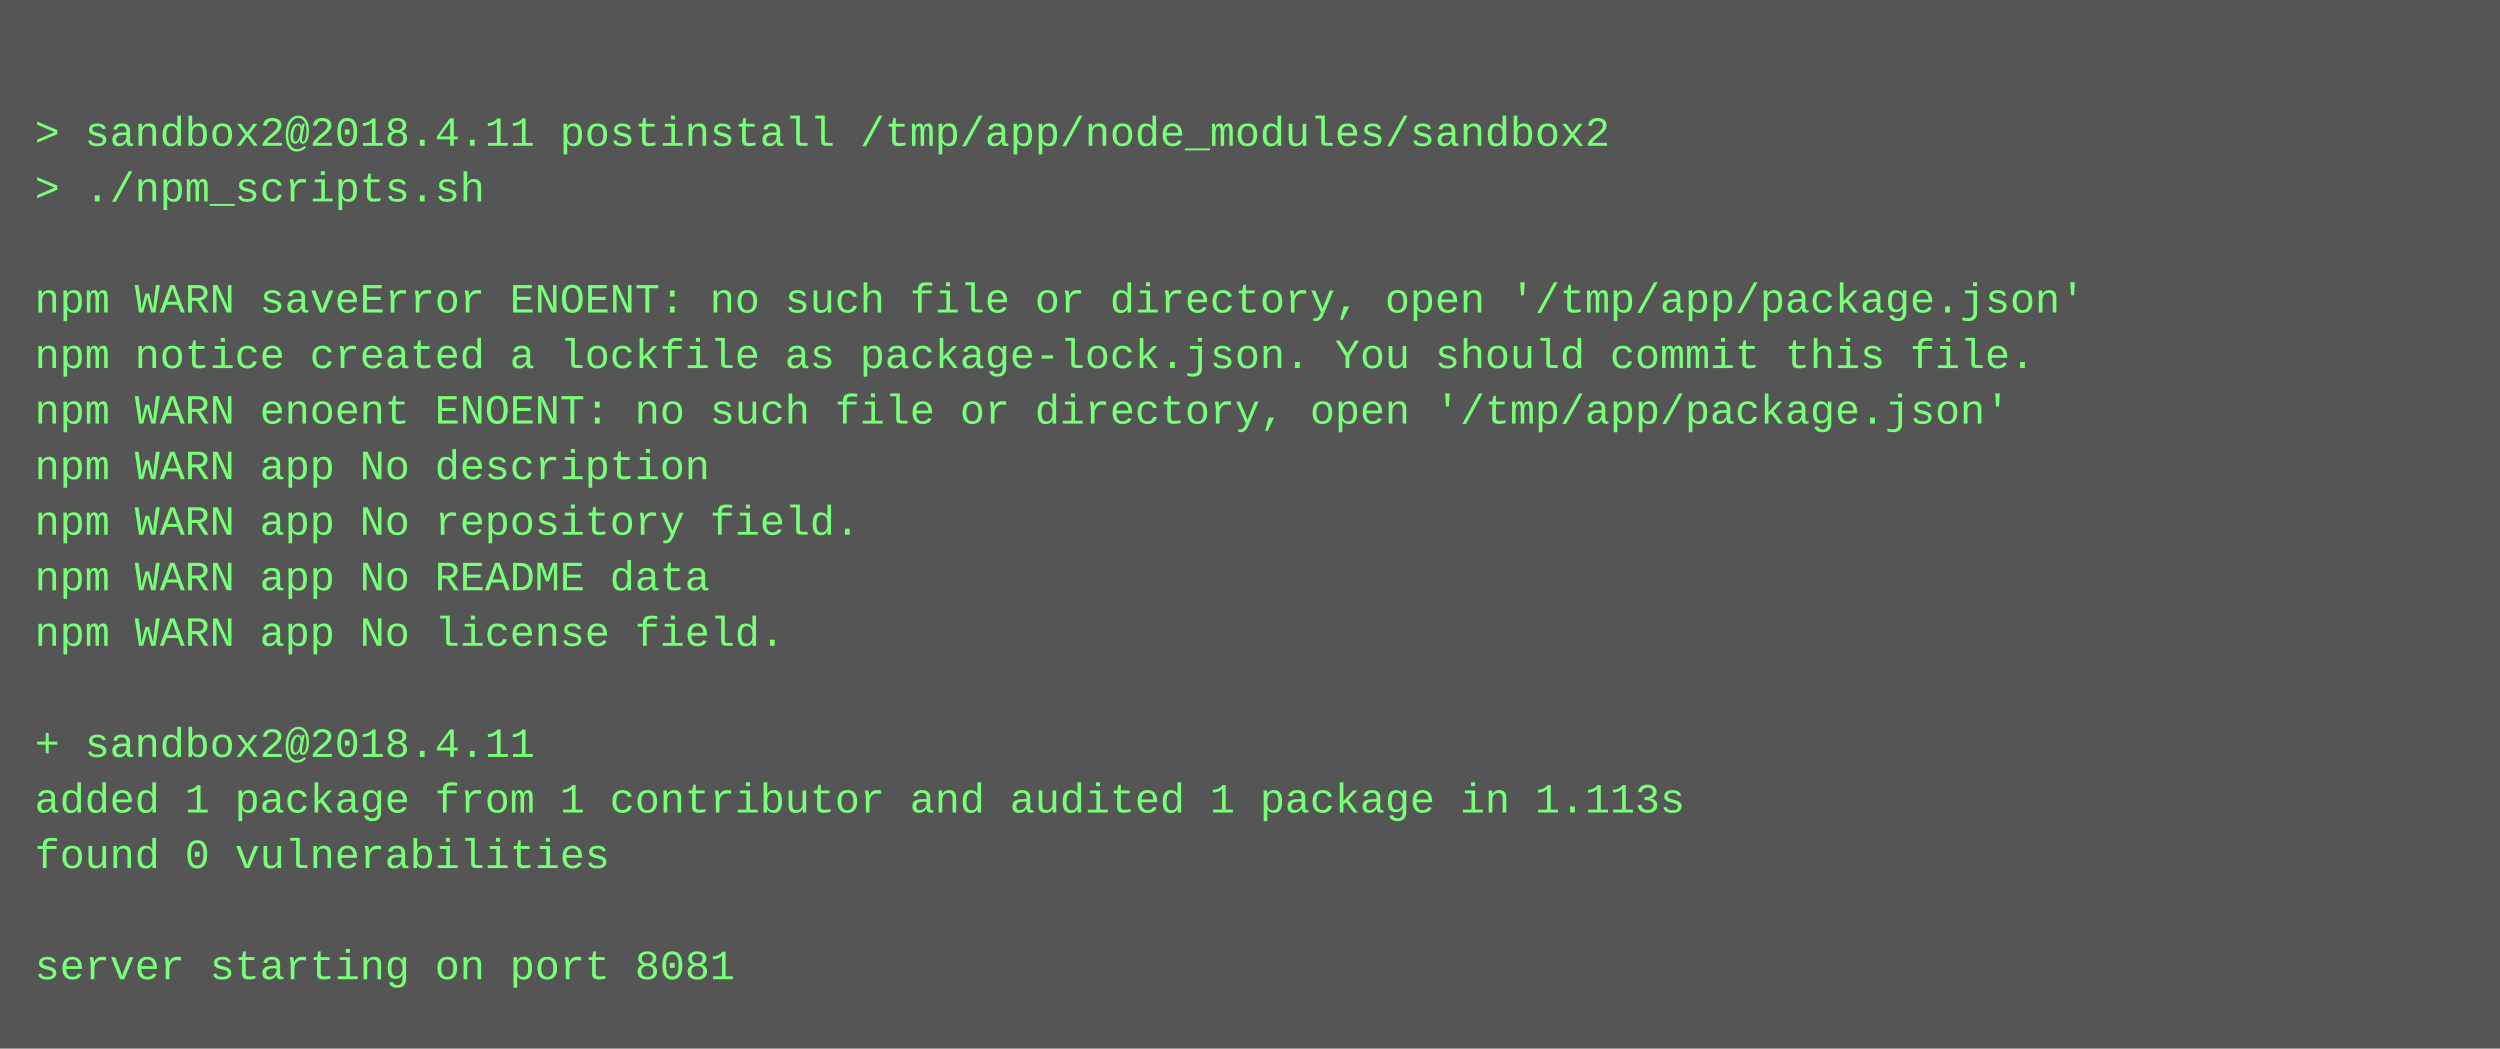
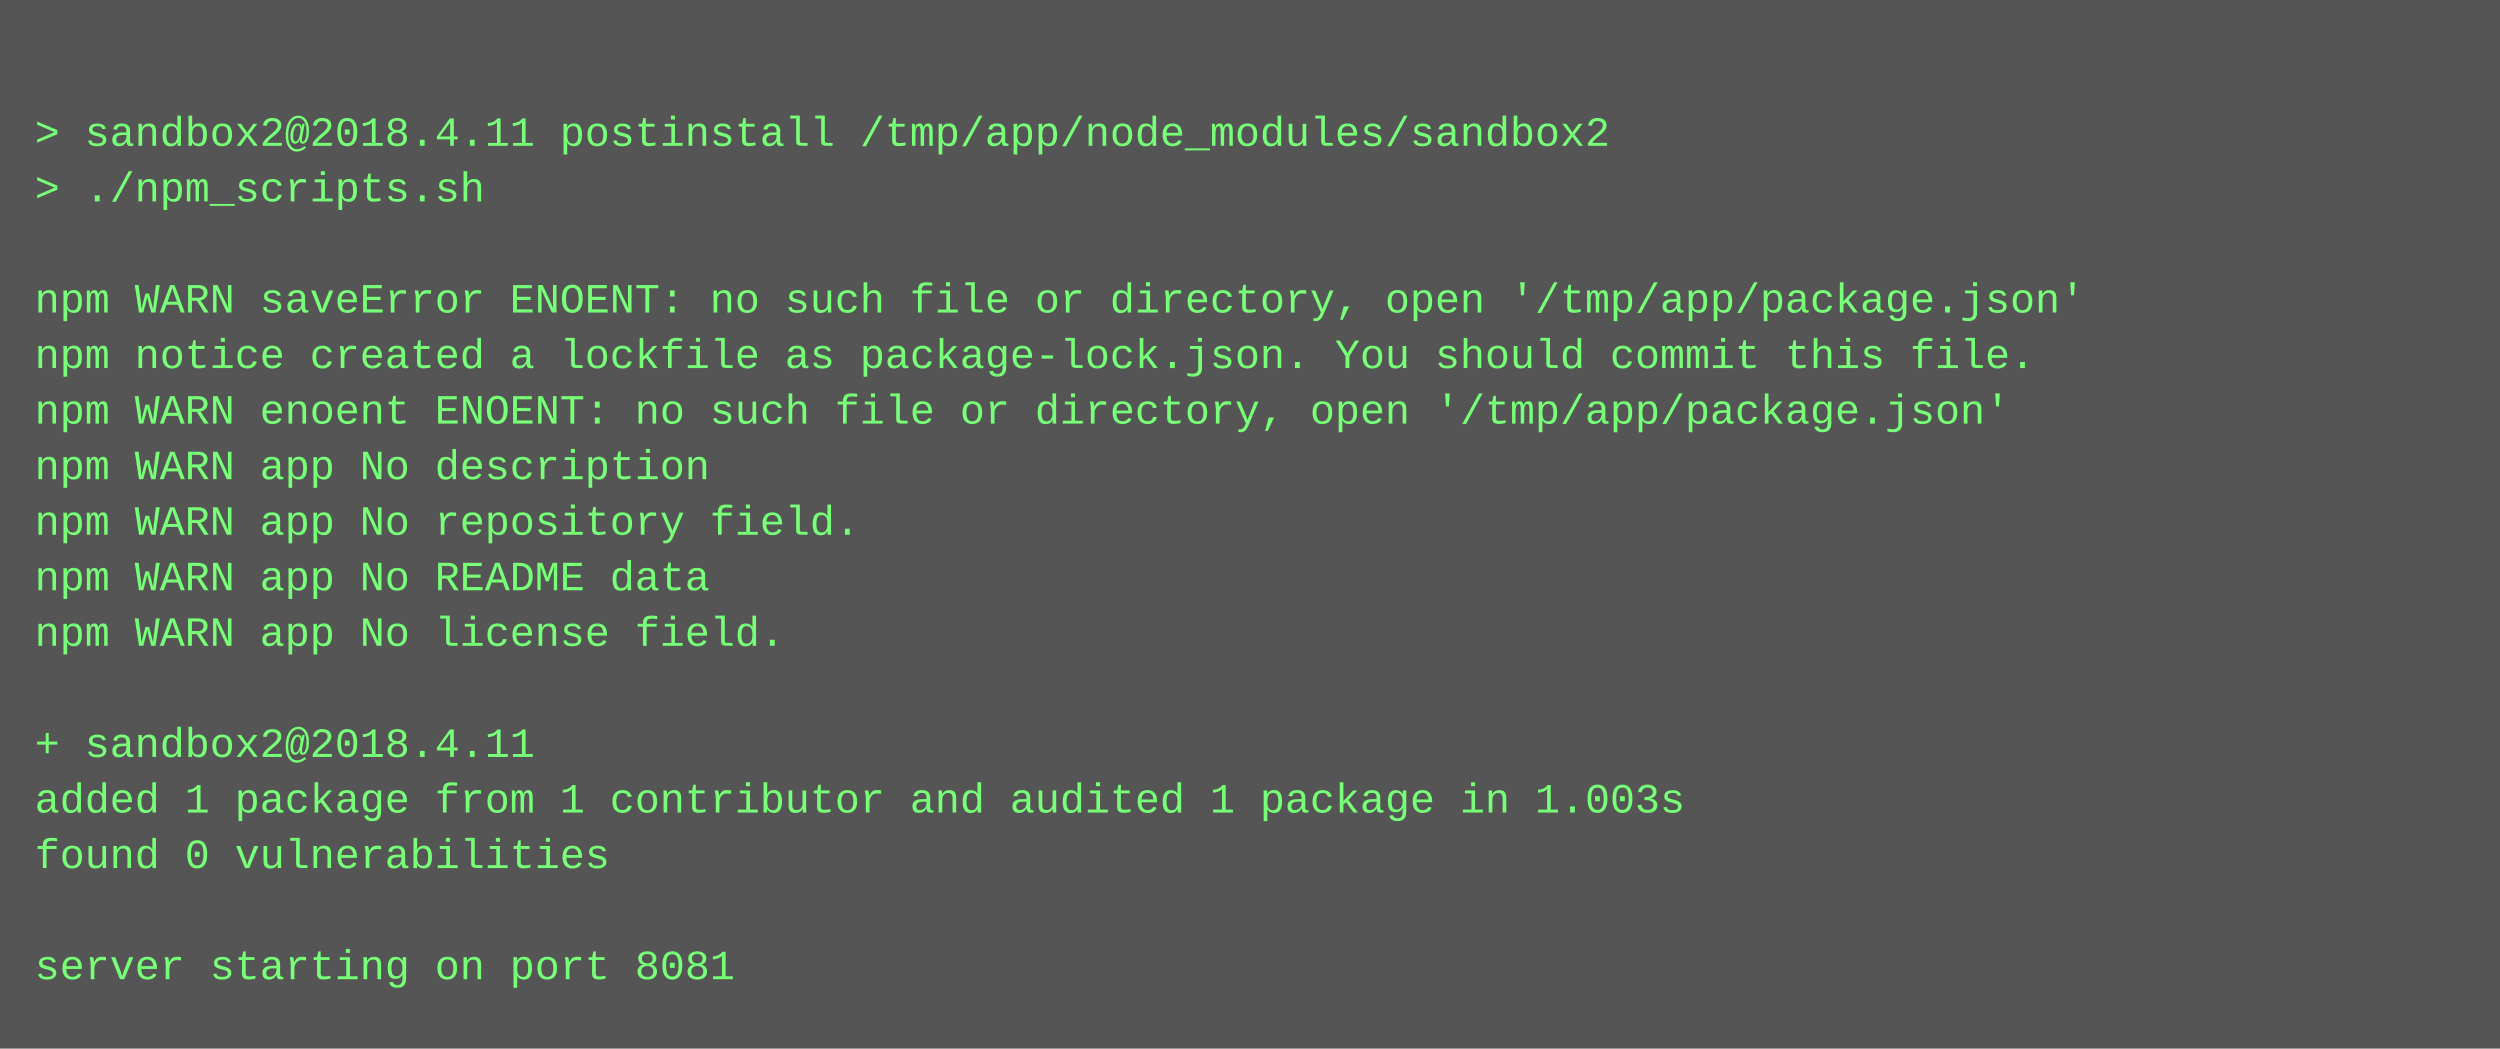
<svg xmlns="http://www.w3.org/2000/svg" height="302" width="720">
  <rect height="302" fill="#555" width="720" />
  <text fill="#7f7" font-family="Courier New" font-size="12" xml:space="preserve">
    <tspan x="10" y="26" />
    <tspan x="10" y="42">&gt; sandbox2@2018.4.11 postinstall /tmp/app/node_modules/sandbox2</tspan>
    <tspan x="10" y="58">&gt; ./npm_scripts.sh</tspan>
    <tspan x="10" y="74" />
    <tspan x="10" y="90">npm WARN saveError ENOENT: no such file or directory, open '/tmp/app/package.json'</tspan>
    <tspan x="10" y="106">npm notice created a lockfile as package-lock.json. You should commit this file.</tspan>
    <tspan x="10" y="122">npm WARN enoent ENOENT: no such file or directory, open '/tmp/app/package.json'</tspan>
    <tspan x="10" y="138">npm WARN app No description</tspan>
    <tspan x="10" y="154">npm WARN app No repository field.</tspan>
    <tspan x="10" y="170">npm WARN app No README data</tspan>
    <tspan x="10" y="186">npm WARN app No license field.</tspan>
    <tspan x="10" y="202" />
    <tspan x="10" y="218">+ sandbox2@2018.4.11</tspan>
-     <tspan x="10" y="234">added 1 package from 1 contributor and audited 1 package in 1.113s</tspan>
+     <tspan x="10" y="234">added 1 package from 1 contributor and audited 1 package in 1.003s</tspan>
    <tspan x="10" y="250">found 0 vulnerabilities</tspan>
    <tspan x="10" y="266" />
    <tspan x="10" y="282">server starting on port 8081</tspan>
  </text>
</svg>
